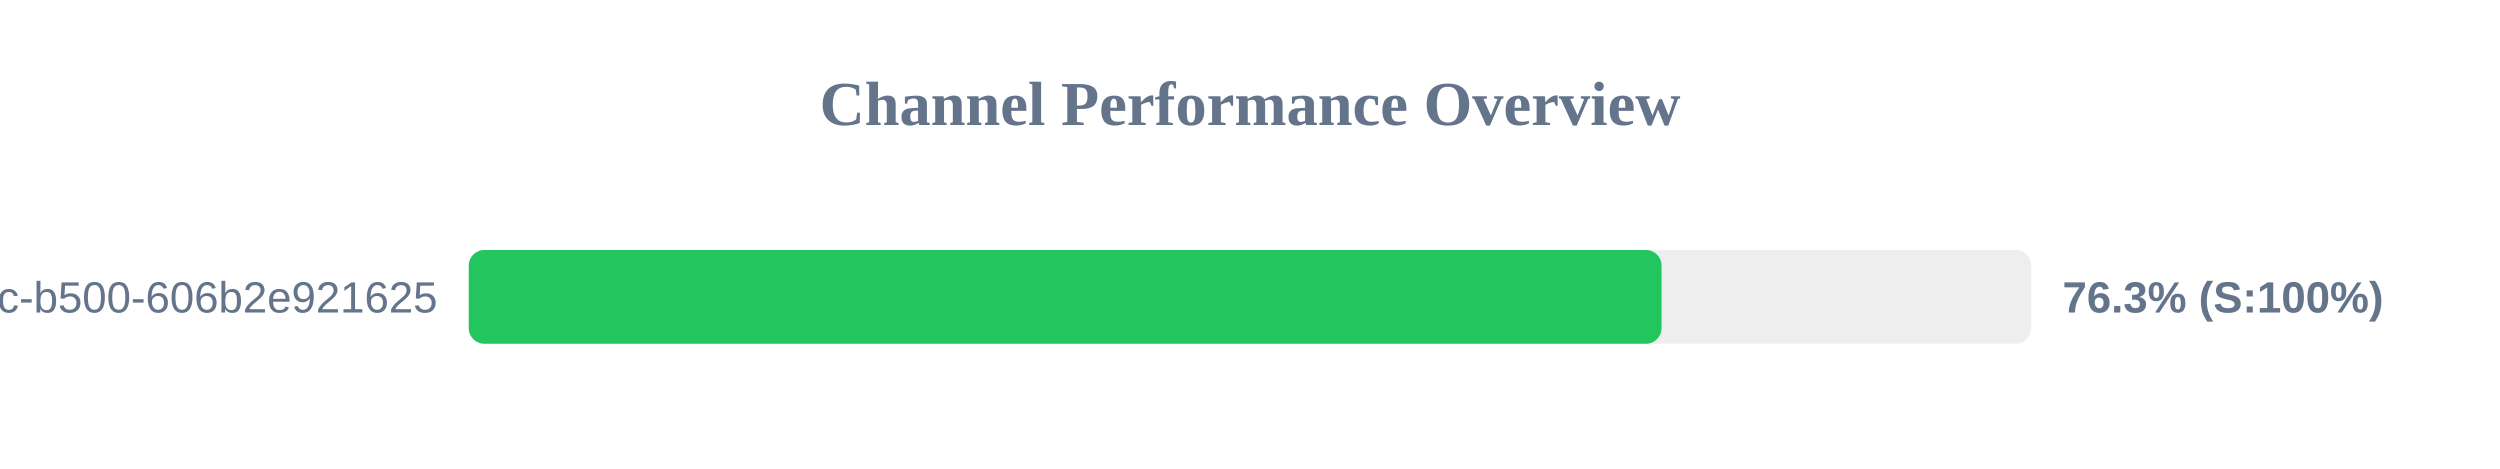
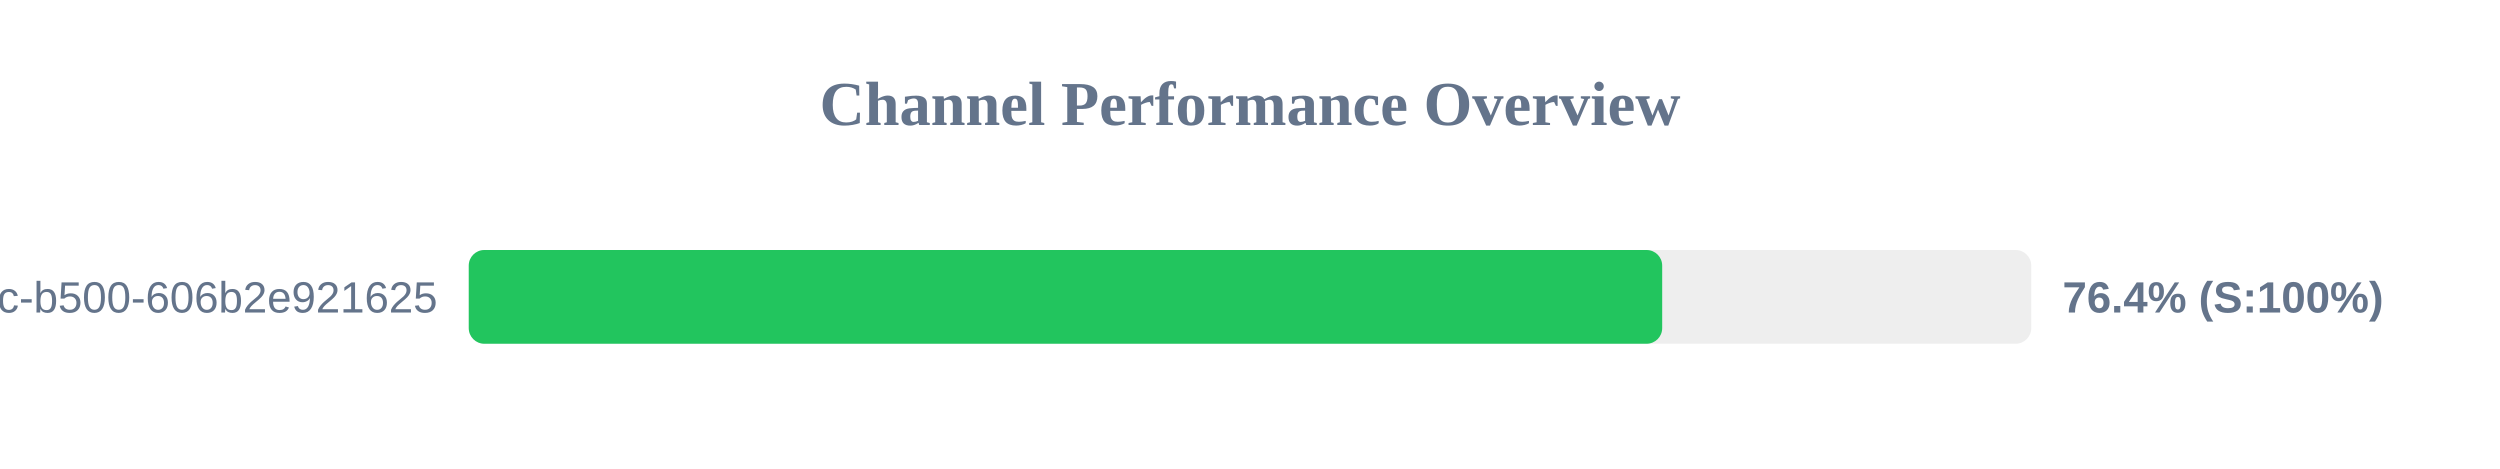
<svg xmlns="http://www.w3.org/2000/svg" width="800" height="150" version="1.1">
  <style>
        .row { font: 14px Arial; fill: #64748b; }
        .score { font: bold 14px Arial; fill: #64748b; }
    </style>
  <text x="400" y="40" text-anchor="middle" font-size="20px" font-weight="bold" fill="#64748b">Channel Performance Overview</text>
  <rect x="150" y="80" width="500" height="30" fill="#eee" rx="5" />
-   <rect x="150" y="80" width="381.7" height="30" fill="#22c55e" rx="5" />
+   <rect x="150" y="80" width="381.9" height="30" fill="#22c55e" rx="5" />
  <text x="140" y="100" text-anchor="end" class="row">?uuid=f901861b-6491-450c-b500-606b2e921625</text>
-   <text x="660" y="100" text-anchor="start" class="score">76.3% (S:100%)</text>
+   <text x="660" y="100" text-anchor="start" class="score">76.4% (S:100%)</text>
</svg>
